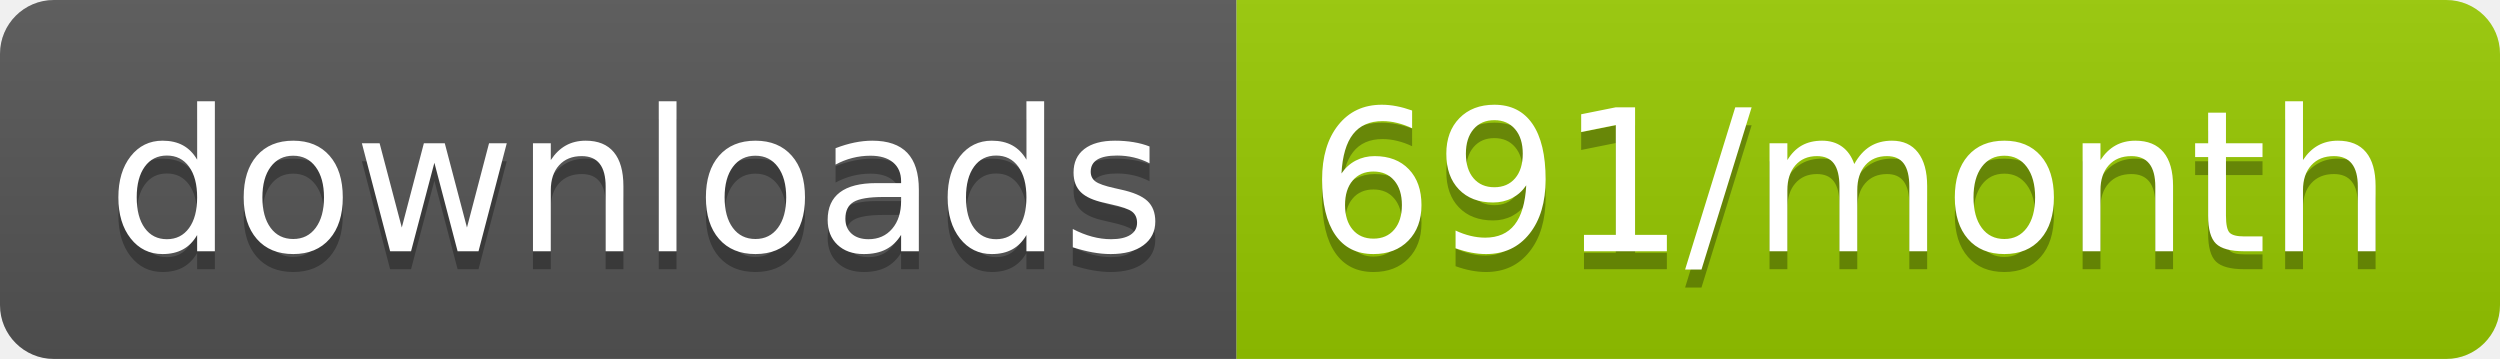
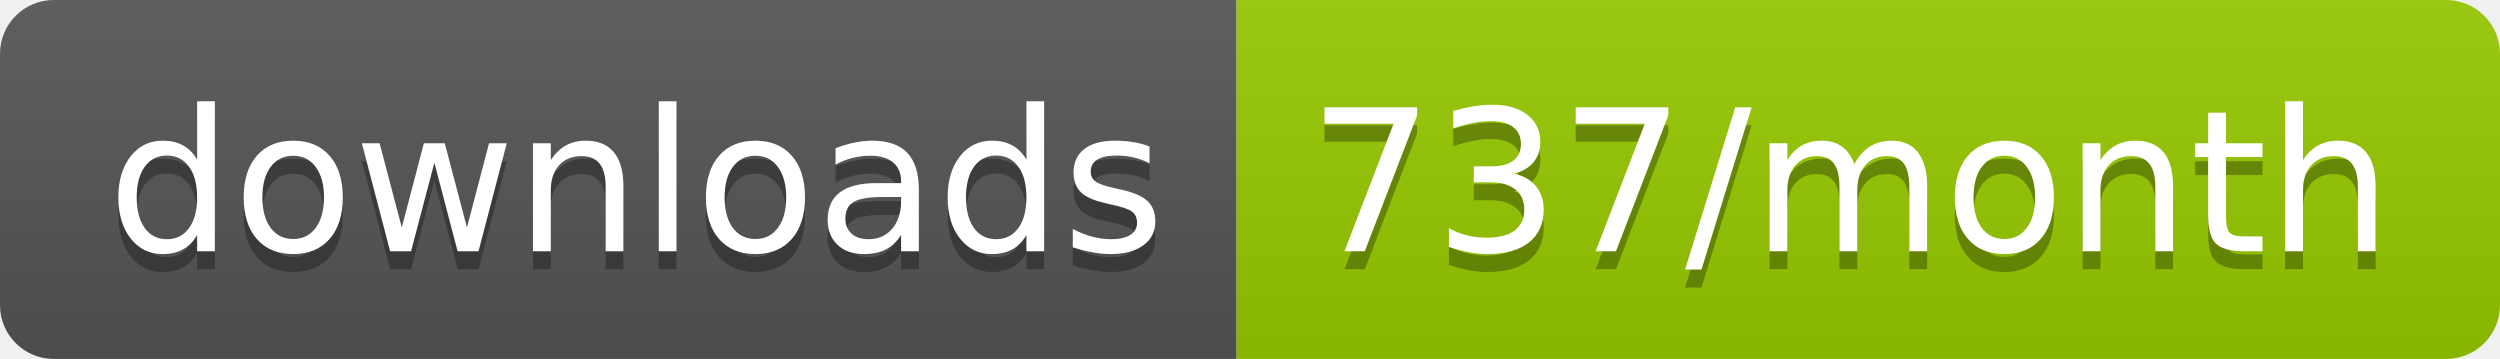
<svg xmlns="http://www.w3.org/2000/svg" width="139.3" height="20">
  <linearGradient id="smooth" x2="0" y2="100%">
    <stop offset="0" stop-color="#bbb" stop-opacity=".1" />
    <stop offset="1" stop-opacity=".1" />
  </linearGradient>
  <clipPath id="round">
    <rect width="139.3" height="20" rx="3" fill="#fff" />
  </clipPath>
  <g clip-path="url(#round)">
    <rect width="68.9" height="20" fill="#555" />
    <rect x="68.9" width="70.4" height="20" fill="#97CA00" />
    <rect width="139.3" height="20" fill="url(#smooth)" />
  </g>
  <g fill="#fff" text-anchor="middle" font-family="DejaVu Sans,Verdana,Geneva,sans-serif" font-size="110">
    <text x="354.5" y="150" fill="#010101" fill-opacity=".3" transform="scale(0.1)" textLength="589.0" lengthAdjust="spacing">downloads</text>
    <text x="354.5" y="140" transform="scale(0.1)" textLength="589.0" lengthAdjust="spacing">downloads</text>
-     <text x="1031.0" y="150" fill="#010101" fill-opacity=".3" transform="scale(0.1)" textLength="604.0" lengthAdjust="spacing">691/month</text>
-     <text x="1031.0" y="140" transform="scale(0.1)" textLength="604.0" lengthAdjust="spacing">691/month</text>
+     <text x="1031.0" y="150" fill="#010101" fill-opacity=".3" transform="scale(0.1)" textLength="604.0" lengthAdjust="spacing">737/month</text>
+     <text x="1031.0" y="140" transform="scale(0.1)" textLength="604.0" lengthAdjust="spacing">737/month</text>
  </g>
</svg>
